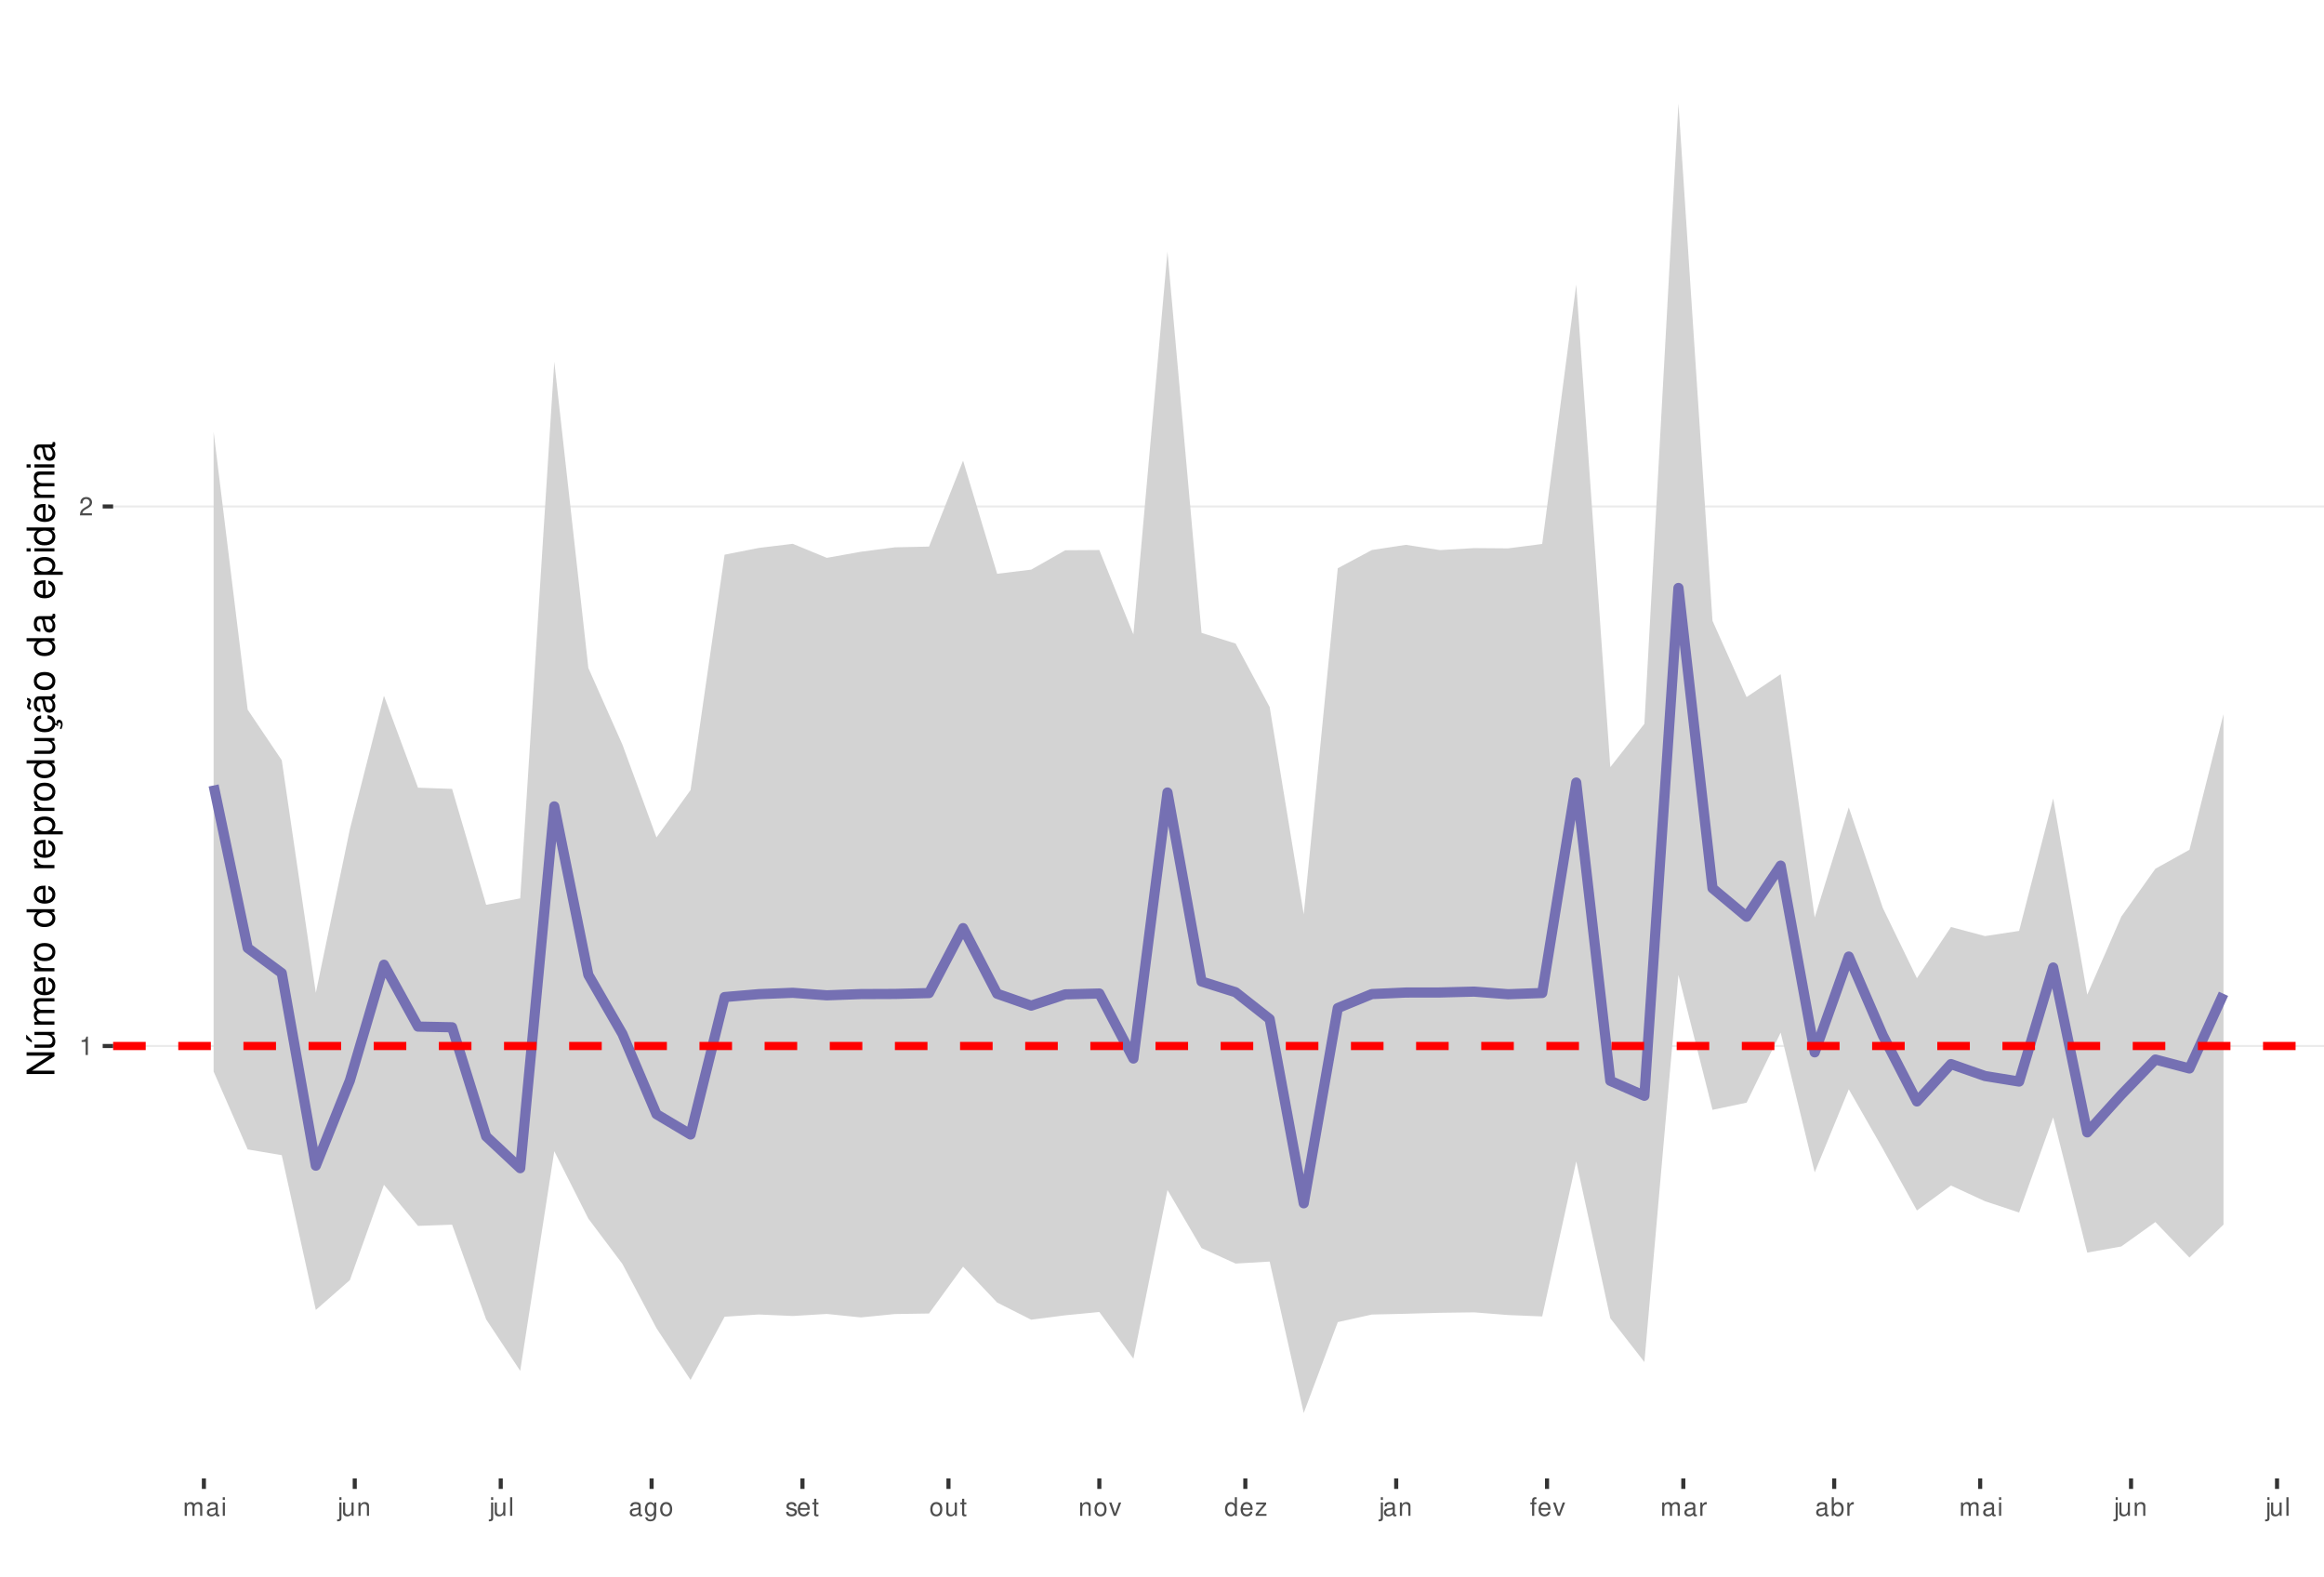
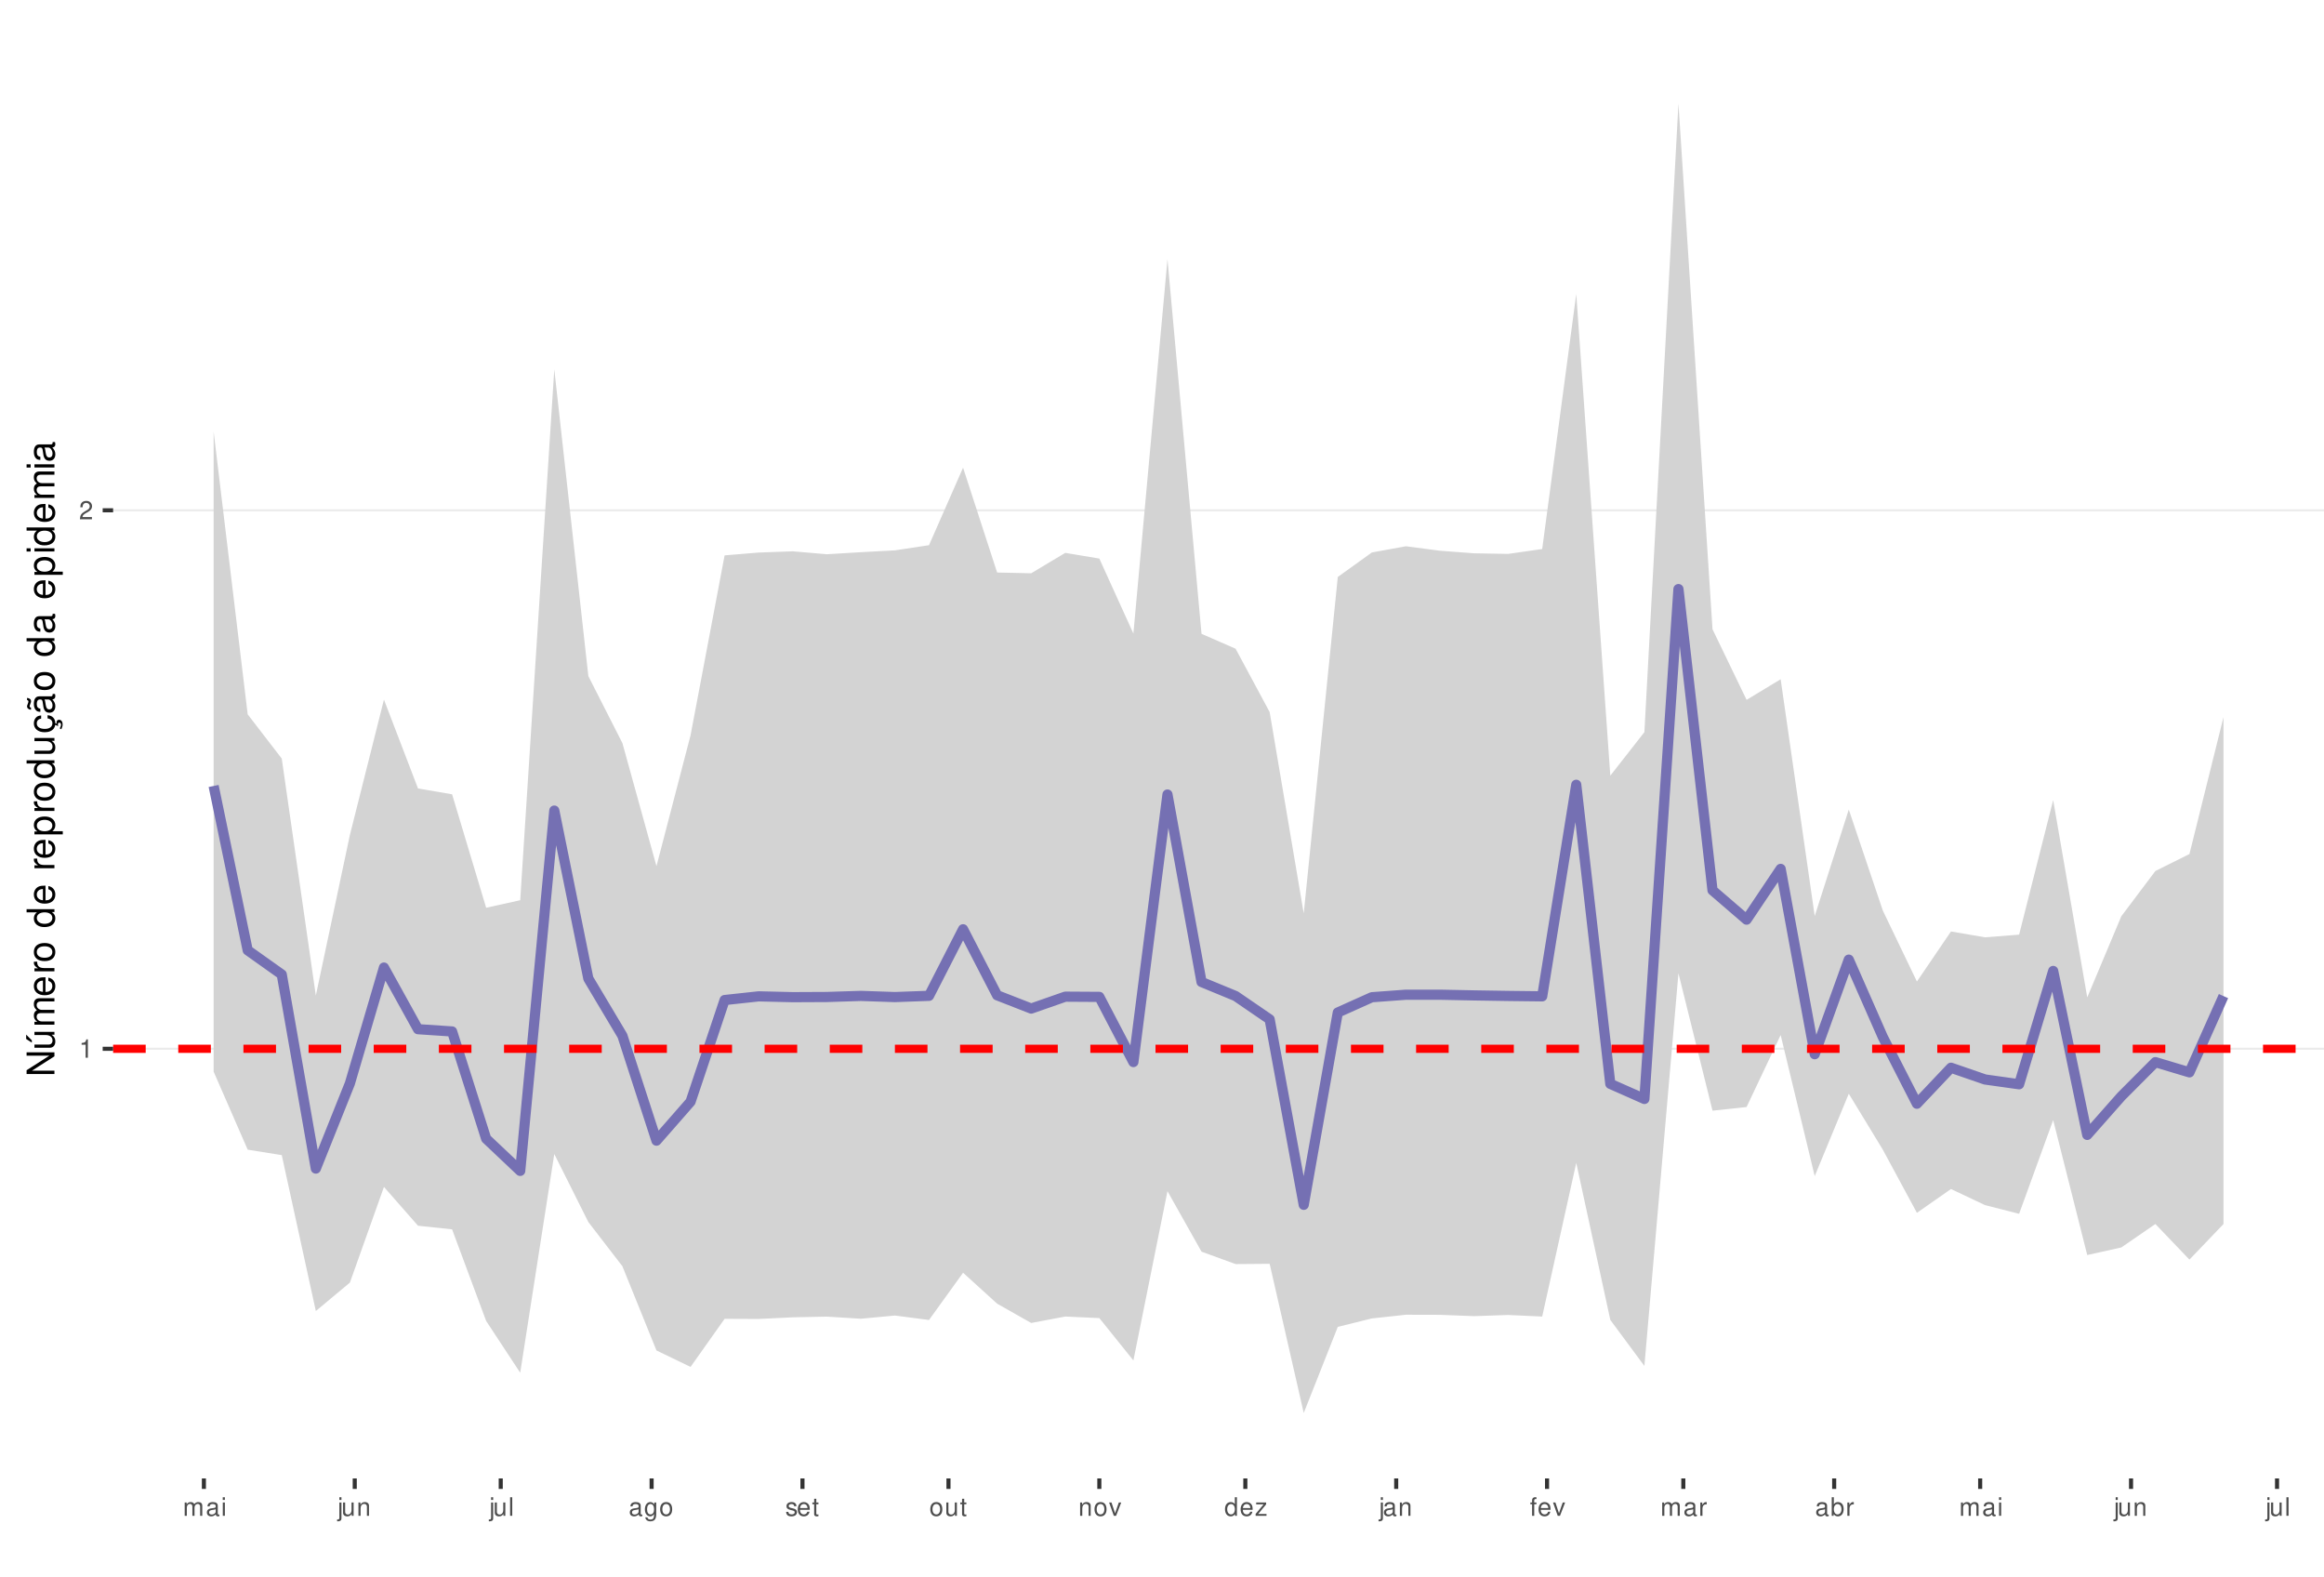
<svg xmlns="http://www.w3.org/2000/svg" xmlns:xlink="http://www.w3.org/1999/xlink" width="609pt" height="413pt" viewBox="0 0 609 413" version="1.1">
  <defs>
    <g>
      <symbol overflow="visible" id="glyph0-0">
        <path style="stroke:none;" d="" />
      </symbol>
      <symbol overflow="visible" id="glyph0-1">
        <path style="stroke:none;" d="M 1.719 -3.422 L 1.719 0 L 2.312 0 L 2.312 -4.812 L 1.922 -4.812 C 1.719 -4.078 1.578 -3.969 0.672 -3.859 L 0.672 -3.422 Z M 1.719 -3.422 " />
      </symbol>
      <symbol overflow="visible" id="glyph0-2">
        <path style="stroke:none;" d="M 3.375 -0.578 L 0.891 -0.578 C 0.938 -0.984 1.156 -1.234 1.734 -1.578 L 2.406 -1.953 C 3.062 -2.328 3.406 -2.812 3.406 -3.406 C 3.406 -3.812 3.234 -4.188 2.969 -4.438 C 2.688 -4.688 2.344 -4.812 1.891 -4.812 C 1.297 -4.812 0.844 -4.594 0.578 -4.188 C 0.422 -3.938 0.344 -3.641 0.328 -3.141 L 0.922 -3.141 C 0.938 -3.469 0.984 -3.672 1.062 -3.828 C 1.219 -4.125 1.516 -4.297 1.875 -4.297 C 2.406 -4.297 2.797 -3.906 2.797 -3.391 C 2.797 -3.016 2.578 -2.672 2.156 -2.438 L 1.547 -2.078 C 0.562 -1.516 0.281 -1.062 0.219 0 L 3.375 0 Z M 3.375 -0.578 " />
      </symbol>
      <symbol overflow="visible" id="glyph0-3">
        <path style="stroke:none;" d="M 0.469 -3.484 L 0.469 0 L 1.031 0 L 1.031 -2.188 C 1.031 -2.703 1.391 -3.109 1.844 -3.109 C 2.25 -3.109 2.484 -2.844 2.484 -2.406 L 2.484 0 L 3.047 0 L 3.047 -2.188 C 3.047 -2.703 3.422 -3.109 3.875 -3.109 C 4.266 -3.109 4.516 -2.844 4.516 -2.406 L 4.516 0 L 5.078 0 L 5.078 -2.609 C 5.078 -3.234 4.719 -3.594 4.062 -3.594 C 3.594 -3.594 3.312 -3.453 2.984 -3.062 C 2.781 -3.422 2.5 -3.594 2.047 -3.594 C 1.578 -3.594 1.266 -3.422 0.984 -3 L 0.984 -3.484 Z M 0.469 -3.484 " />
      </symbol>
      <symbol overflow="visible" id="glyph0-4">
        <path style="stroke:none;" d="M 3.562 -0.328 C 3.5 -0.312 3.469 -0.312 3.438 -0.312 C 3.25 -0.312 3.141 -0.406 3.141 -0.578 L 3.141 -2.641 C 3.141 -3.25 2.688 -3.594 1.828 -3.594 C 1.312 -3.594 0.906 -3.438 0.672 -3.188 C 0.516 -3 0.453 -2.797 0.438 -2.453 L 0.984 -2.453 C 1.031 -2.875 1.297 -3.078 1.812 -3.078 C 2.312 -3.078 2.594 -2.891 2.594 -2.562 L 2.594 -2.406 C 2.578 -2.172 2.469 -2.078 2.016 -2.031 C 1.219 -1.922 1.109 -1.891 0.891 -1.812 C 0.484 -1.641 0.281 -1.328 0.281 -0.875 C 0.281 -0.25 0.719 0.156 1.422 0.156 C 1.859 0.156 2.219 0 2.609 -0.359 C 2.656 0 2.828 0.156 3.188 0.156 C 3.297 0.156 3.375 0.141 3.562 0.094 Z M 2.594 -1.094 C 2.594 -0.906 2.531 -0.797 2.375 -0.641 C 2.141 -0.438 1.875 -0.328 1.547 -0.328 C 1.109 -0.328 0.859 -0.547 0.859 -0.891 C 0.859 -1.266 1.094 -1.438 1.703 -1.531 C 2.297 -1.609 2.406 -1.641 2.594 -1.719 Z M 2.594 -1.094 " />
      </symbol>
      <symbol overflow="visible" id="glyph0-5">
        <path style="stroke:none;" d="M 1 -3.484 L 0.453 -3.484 L 0.453 0 L 1 0 Z M 1 -4.859 L 0.438 -4.859 L 0.438 -4.156 L 1 -4.156 Z M 1 -4.859 " />
      </symbol>
      <symbol overflow="visible" id="glyph0-6">
        <path style="stroke:none;" d="M 0.469 -3.484 L 0.469 0.5 C 0.469 0.859 0.359 0.969 0.016 0.969 C -0.031 0.969 -0.047 0.969 -0.125 0.953 L -0.125 1.438 C -0.047 1.438 -0.016 1.453 0.062 1.453 C 0.688 1.453 1.016 1.203 1.016 0.719 L 1.016 -3.484 Z M 1.016 -4.859 L 0.469 -4.859 L 0.469 -4.156 L 1.016 -4.156 Z M 1.016 -4.859 " />
      </symbol>
      <symbol overflow="visible" id="glyph0-7">
        <path style="stroke:none;" d="M 3.203 0 L 3.203 -3.484 L 2.656 -3.484 L 2.656 -1.516 C 2.656 -0.797 2.281 -0.328 1.703 -0.328 C 1.266 -0.328 0.984 -0.594 0.984 -1.016 L 0.984 -3.484 L 0.438 -3.484 L 0.438 -0.797 C 0.438 -0.219 0.859 0.156 1.547 0.156 C 2.062 0.156 2.391 -0.031 2.703 -0.484 L 2.703 0 Z M 3.203 0 " />
      </symbol>
      <symbol overflow="visible" id="glyph0-8">
        <path style="stroke:none;" d="M 0.469 -3.484 L 0.469 0 L 1.031 0 L 1.031 -1.922 C 1.031 -2.641 1.391 -3.109 1.969 -3.109 C 2.406 -3.109 2.688 -2.828 2.688 -2.422 L 2.688 0 L 3.234 0 L 3.234 -2.641 C 3.234 -3.219 2.812 -3.594 2.141 -3.594 C 1.625 -3.594 1.281 -3.391 0.984 -2.906 L 0.984 -3.484 Z M 0.469 -3.484 " />
      </symbol>
      <symbol overflow="visible" id="glyph0-9">
        <path style="stroke:none;" d="M 1.016 -4.859 L 0.453 -4.859 L 0.453 0 L 1.016 0 Z M 1.016 -4.859 " />
      </symbol>
      <symbol overflow="visible" id="glyph0-10">
        <path style="stroke:none;" d="M 2.688 -3.484 L 2.688 -2.984 C 2.406 -3.406 2.109 -3.594 1.656 -3.594 C 0.812 -3.594 0.234 -2.797 0.234 -1.688 C 0.234 -1.094 0.375 -0.672 0.672 -0.312 C 0.938 -0.016 1.266 0.156 1.625 0.156 C 2.047 0.156 2.344 -0.031 2.641 -0.469 L 2.641 -0.297 C 2.641 0.641 2.375 0.984 1.688 0.984 C 1.219 0.984 0.969 0.797 0.906 0.406 L 0.344 0.406 C 0.406 1.047 0.906 1.453 1.672 1.453 C 2.188 1.453 2.609 1.281 2.828 1 C 3.109 0.672 3.203 0.25 3.203 -0.578 L 3.203 -3.484 Z M 1.719 -3.078 C 2.297 -3.078 2.641 -2.578 2.641 -1.703 C 2.641 -0.859 2.297 -0.359 1.719 -0.359 C 1.141 -0.359 0.812 -0.859 0.812 -1.719 C 0.812 -2.562 1.141 -3.078 1.719 -3.078 Z M 1.719 -3.078 " />
      </symbol>
      <symbol overflow="visible" id="glyph0-11">
        <path style="stroke:none;" d="M 1.812 -3.594 C 0.828 -3.594 0.234 -2.891 0.234 -1.719 C 0.234 -0.547 0.828 0.156 1.812 0.156 C 2.797 0.156 3.391 -0.547 3.391 -1.688 C 3.391 -2.906 2.828 -3.594 1.812 -3.594 Z M 1.812 -3.078 C 2.438 -3.078 2.812 -2.562 2.812 -1.703 C 2.812 -0.875 2.422 -0.359 1.812 -0.359 C 1.203 -0.359 0.812 -0.875 0.812 -1.719 C 0.812 -2.562 1.203 -3.078 1.812 -3.078 Z M 1.812 -3.078 " />
      </symbol>
      <symbol overflow="visible" id="glyph0-12">
        <path style="stroke:none;" d="M 2.922 -2.516 C 2.906 -3.203 2.453 -3.594 1.656 -3.594 C 0.844 -3.594 0.312 -3.172 0.312 -2.516 C 0.312 -1.984 0.594 -1.719 1.422 -1.516 L 1.938 -1.391 C 2.328 -1.297 2.469 -1.156 2.469 -0.906 C 2.469 -0.578 2.156 -0.359 1.656 -0.359 C 1.359 -0.359 1.109 -0.453 0.969 -0.594 C 0.891 -0.688 0.844 -0.797 0.812 -1.031 L 0.219 -1.031 C 0.25 -0.234 0.703 0.156 1.625 0.156 C 2.5 0.156 3.062 -0.281 3.062 -0.953 C 3.062 -1.469 2.766 -1.75 2.062 -1.922 L 1.531 -2.047 C 1.078 -2.156 0.891 -2.297 0.891 -2.547 C 0.891 -2.875 1.172 -3.078 1.625 -3.078 C 2.078 -3.078 2.312 -2.875 2.328 -2.516 Z M 2.922 -2.516 " />
      </symbol>
      <symbol overflow="visible" id="glyph0-13">
        <path style="stroke:none;" d="M 3.422 -1.562 C 3.422 -2.094 3.375 -2.406 3.281 -2.672 C 3.047 -3.234 2.516 -3.594 1.859 -3.594 C 0.891 -3.594 0.266 -2.844 0.266 -1.703 C 0.266 -0.547 0.859 0.156 1.844 0.156 C 2.656 0.156 3.203 -0.297 3.344 -1.062 L 2.781 -1.062 C 2.625 -0.594 2.312 -0.359 1.875 -0.359 C 1.516 -0.359 1.219 -0.516 1.031 -0.812 C 0.906 -1.016 0.859 -1.219 0.844 -1.562 Z M 0.859 -2.016 C 0.906 -2.656 1.297 -3.078 1.859 -3.078 C 2.422 -3.078 2.812 -2.641 2.812 -2.016 Z M 0.859 -2.016 " />
      </symbol>
      <symbol overflow="visible" id="glyph0-14">
        <path style="stroke:none;" d="M 1.688 -3.484 L 1.125 -3.484 L 1.125 -4.453 L 0.562 -4.453 L 0.562 -3.484 L 0.094 -3.484 L 0.094 -3.031 L 0.562 -3.031 L 0.562 -0.406 C 0.562 -0.047 0.812 0.156 1.234 0.156 C 1.391 0.156 1.5 0.141 1.688 0.109 L 1.688 -0.359 C 1.609 -0.344 1.531 -0.328 1.422 -0.328 C 1.188 -0.328 1.125 -0.406 1.125 -0.641 L 1.125 -3.031 L 1.688 -3.031 Z M 1.688 -3.484 " />
      </symbol>
      <symbol overflow="visible" id="glyph0-15">
        <path style="stroke:none;" d="M 1.891 0 L 3.234 -3.484 L 2.609 -3.484 L 1.625 -0.656 L 0.688 -3.484 L 0.062 -3.484 L 1.297 0 Z M 1.891 0 " />
      </symbol>
      <symbol overflow="visible" id="glyph0-16">
        <path style="stroke:none;" d="M 3.297 -4.859 L 2.75 -4.859 L 2.75 -3.047 C 2.516 -3.406 2.141 -3.594 1.672 -3.594 C 0.766 -3.594 0.172 -2.859 0.172 -1.75 C 0.172 -0.578 0.75 0.156 1.688 0.156 C 2.172 0.156 2.5 -0.031 2.797 -0.453 L 2.797 0 L 3.297 0 Z M 1.766 -3.062 C 2.359 -3.062 2.75 -2.547 2.75 -1.703 C 2.75 -0.906 2.359 -0.359 1.766 -0.359 C 1.156 -0.359 0.75 -0.906 0.75 -1.719 C 0.75 -2.531 1.156 -3.062 1.766 -3.062 Z M 1.766 -3.062 " />
      </symbol>
      <symbol overflow="visible" id="glyph0-17">
        <path style="stroke:none;" d="M 2.953 -3.484 L 0.344 -3.484 L 0.344 -3 L 2.297 -3 L 0.203 -0.5 L 0.203 0 L 3.047 0 L 3.047 -0.484 L 0.875 -0.484 L 2.953 -3 Z M 2.953 -3.484 " />
      </symbol>
      <symbol overflow="visible" id="glyph0-18">
        <path style="stroke:none;" d="M 1.719 -3.484 L 1.141 -3.484 L 1.141 -4.031 C 1.141 -4.266 1.266 -4.391 1.531 -4.391 C 1.578 -4.391 1.594 -4.391 1.719 -4.375 L 1.719 -4.844 C 1.594 -4.859 1.516 -4.875 1.406 -4.875 C 0.891 -4.875 0.578 -4.578 0.578 -4.078 L 0.578 -3.484 L 0.125 -3.484 L 0.125 -3.031 L 0.578 -3.031 L 0.578 0 L 1.141 0 L 1.141 -3.031 L 1.719 -3.031 Z M 1.719 -3.484 " />
      </symbol>
      <symbol overflow="visible" id="glyph0-19">
        <path style="stroke:none;" d="M 0.453 -3.484 L 0.453 0 L 1.016 0 L 1.016 -1.812 C 1.031 -2.656 1.375 -3.016 2.141 -3 L 2.141 -3.562 C 2.047 -3.578 1.984 -3.594 1.922 -3.594 C 1.562 -3.594 1.297 -3.375 0.969 -2.859 L 0.969 -3.484 Z M 0.453 -3.484 " />
      </symbol>
      <symbol overflow="visible" id="glyph0-20">
        <path style="stroke:none;" d="M 0.359 -4.859 L 0.359 0 L 0.859 0 L 0.859 -0.453 C 1.125 -0.047 1.484 0.156 1.969 0.156 C 2.875 0.156 3.484 -0.594 3.484 -1.75 C 3.484 -2.891 2.922 -3.594 1.984 -3.594 C 1.516 -3.594 1.172 -3.406 0.906 -3.016 L 0.906 -4.859 Z M 1.891 -3.062 C 2.5 -3.062 2.906 -2.531 2.906 -1.703 C 2.906 -0.906 2.484 -0.359 1.891 -0.359 C 1.297 -0.359 0.906 -0.906 0.906 -1.719 C 0.906 -2.531 1.297 -3.062 1.891 -3.062 Z M 1.891 -3.062 " />
      </symbol>
      <symbol overflow="visible" id="glyph1-0">
        <path style="stroke:none;" d="" />
      </symbol>
      <symbol overflow="visible" id="glyph1-1">
        <path style="stroke:none;" d="M -7.297 -6.453 L -7.297 -5.578 L -1.328 -5.578 L -7.297 -1.766 L -7.297 -0.766 L 0 -0.766 L 0 -1.641 L -5.906 -1.641 L 0 -5.406 L 0 -6.453 Z M -7.297 -6.453 " />
      </symbol>
      <symbol overflow="visible" id="glyph1-2">
        <path style="stroke:none;" d="M 0 -4.812 L -5.234 -4.812 L -5.234 -3.984 L -2.266 -3.984 C -1.203 -3.984 -0.5 -3.438 -0.5 -2.562 C -0.5 -1.906 -0.906 -1.484 -1.531 -1.484 L -5.234 -1.484 L -5.234 -0.656 L -1.203 -0.656 C -0.328 -0.656 0.234 -1.297 0.234 -2.312 C 0.234 -3.094 -0.047 -3.578 -0.734 -4.062 L 0 -4.062 Z M -7.406 -2.953 L -5.922 -2 L -5.922 -2.594 L -7.406 -4.094 Z M -7.406 -2.953 " />
      </symbol>
      <symbol overflow="visible" id="glyph1-3">
        <path style="stroke:none;" d="M -5.234 -0.703 L 0 -0.703 L 0 -1.547 L -3.297 -1.547 C -4.047 -1.547 -4.656 -2.094 -4.656 -2.766 C -4.656 -3.391 -4.281 -3.734 -3.609 -3.734 L 0 -3.734 L 0 -4.578 L -3.297 -4.578 C -4.047 -4.578 -4.656 -5.125 -4.656 -5.812 C -4.656 -6.422 -4.266 -6.781 -3.609 -6.781 L 0 -6.781 L 0 -7.625 L -3.938 -7.625 C -4.875 -7.625 -5.391 -7.078 -5.391 -6.094 C -5.391 -5.406 -5.188 -4.984 -4.594 -4.484 C -5.156 -4.188 -5.391 -3.766 -5.391 -3.078 C -5.391 -2.375 -5.125 -1.906 -4.5 -1.469 L -5.234 -1.469 Z M -5.234 -0.703 " />
      </symbol>
      <symbol overflow="visible" id="glyph1-4">
        <path style="stroke:none;" d="M -2.344 -5.125 C -3.141 -5.125 -3.625 -5.062 -4.016 -4.922 C -4.875 -4.578 -5.391 -3.781 -5.391 -2.797 C -5.391 -1.344 -4.281 -0.406 -2.547 -0.406 C -0.812 -0.406 0.234 -1.297 0.234 -2.781 C 0.234 -3.984 -0.453 -4.812 -1.594 -5.016 L -1.594 -4.188 C -0.906 -3.953 -0.547 -3.484 -0.547 -2.812 C -0.547 -2.281 -0.781 -1.828 -1.219 -1.547 C -1.516 -1.344 -1.812 -1.281 -2.344 -1.266 Z M -3.016 -1.297 C -3.984 -1.359 -4.625 -1.953 -4.625 -2.797 C -4.625 -3.641 -3.953 -4.234 -3.016 -4.234 Z M -3.016 -1.297 " />
      </symbol>
      <symbol overflow="visible" id="glyph1-5">
        <path style="stroke:none;" d="M -5.234 -0.688 L 0 -0.688 L 0 -1.531 L -2.719 -1.531 C -3.984 -1.547 -4.547 -2.062 -4.516 -3.203 L -5.359 -3.203 C -5.375 -3.062 -5.391 -2.984 -5.391 -2.891 C -5.391 -2.344 -5.062 -1.938 -4.297 -1.453 L -5.234 -1.453 Z M -5.234 -0.688 " />
      </symbol>
      <symbol overflow="visible" id="glyph1-6">
        <path style="stroke:none;" d="M -5.391 -2.719 C -5.391 -1.234 -4.344 -0.359 -2.578 -0.359 C -0.812 -0.359 0.234 -1.234 0.234 -2.734 C 0.234 -4.203 -0.812 -5.094 -2.547 -5.094 C -4.359 -5.094 -5.391 -4.234 -5.391 -2.719 Z M -4.625 -2.734 C -4.625 -3.672 -3.844 -4.234 -2.547 -4.234 C -1.312 -4.234 -0.547 -3.656 -0.547 -2.734 C -0.547 -1.797 -1.312 -1.234 -2.578 -1.234 C -3.844 -1.234 -4.625 -1.797 -4.625 -2.734 Z M -4.625 -2.734 " />
      </symbol>
      <symbol overflow="visible" id="glyph1-7">
        <path style="stroke:none;" d="" />
      </symbol>
      <symbol overflow="visible" id="glyph1-8">
        <path style="stroke:none;" d="M -7.297 -4.953 L -7.297 -4.125 L -4.578 -4.125 C -5.109 -3.766 -5.391 -3.203 -5.391 -2.516 C -5.391 -1.156 -4.297 -0.266 -2.625 -0.266 C -0.859 -0.266 0.234 -1.125 0.234 -2.547 C 0.234 -3.266 -0.047 -3.766 -0.688 -4.203 L 0 -4.203 L 0 -4.953 Z M -4.609 -2.656 C -4.609 -3.547 -3.812 -4.125 -2.562 -4.125 C -1.344 -4.125 -0.547 -3.547 -0.547 -2.656 C -0.547 -1.734 -1.359 -1.125 -2.578 -1.125 C -3.797 -1.125 -4.609 -1.734 -4.609 -2.656 Z M -4.609 -2.656 " />
      </symbol>
      <symbol overflow="visible" id="glyph1-9">
        <path style="stroke:none;" d="M 2.188 -0.547 L 2.188 -1.375 L -0.547 -1.375 C -0.016 -1.812 0.234 -2.312 0.234 -2.984 C 0.234 -4.344 -0.859 -5.234 -2.531 -5.234 C -4.297 -5.234 -5.391 -4.375 -5.391 -2.984 C -5.391 -2.266 -5.062 -1.703 -4.453 -1.312 L -5.234 -1.312 L -5.234 -0.547 Z M -4.609 -2.844 C -4.609 -3.766 -3.797 -4.359 -2.547 -4.359 C -1.359 -4.359 -0.547 -3.75 -0.547 -2.844 C -0.547 -1.953 -1.344 -1.375 -2.578 -1.375 C -3.812 -1.375 -4.609 -1.953 -4.609 -2.844 Z M -4.609 -2.844 " />
      </symbol>
      <symbol overflow="visible" id="glyph1-10">
        <path style="stroke:none;" d="M 0 -4.812 L -5.234 -4.812 L -5.234 -3.984 L -2.266 -3.984 C -1.203 -3.984 -0.5 -3.438 -0.5 -2.562 C -0.5 -1.906 -0.906 -1.484 -1.531 -1.484 L -5.234 -1.484 L -5.234 -0.656 L -1.203 -0.656 C -0.328 -0.656 0.234 -1.297 0.234 -2.312 C 0.234 -3.094 -0.047 -3.578 -0.734 -4.062 L 0 -4.062 Z M 0 -4.812 " />
      </symbol>
      <symbol overflow="visible" id="glyph1-11">
        <path style="stroke:none;" d="M 0.234 -2.641 C 0.234 -3.875 -0.547 -4.703 -1.797 -4.766 L -1.797 -3.938 C -0.953 -3.797 -0.531 -3.359 -0.531 -2.656 C -0.531 -1.734 -1.281 -1.188 -2.516 -1.188 C -3.844 -1.188 -4.625 -1.719 -4.625 -2.625 C -4.625 -3.328 -4.203 -3.766 -3.484 -3.875 L -3.484 -4.703 C -3.984 -4.672 -4.312 -4.562 -4.609 -4.359 C -5.094 -4 -5.391 -3.375 -5.391 -2.641 C -5.391 -1.219 -4.266 -0.312 -2.531 -0.312 C -1.469 -0.312 -0.625 -0.672 -0.156 -1.312 C 0.047 -1.594 0.125 -1.812 0.203 -2.25 L 0.922 -1.938 L 0.984 -2.062 C 0.938 -2.188 0.906 -2.25 0.906 -2.375 C 0.906 -2.656 1.047 -2.828 1.281 -2.828 C 1.547 -2.828 1.734 -2.594 1.734 -2.297 C 1.734 -2.031 1.672 -1.844 1.438 -1.406 L 1.406 -1.312 L 1.812 -1.094 C 2.078 -1.75 2.141 -1.953 2.141 -2.344 C 2.141 -3.109 1.781 -3.578 1.203 -3.578 C 0.781 -3.578 0.547 -3.297 0.547 -2.797 C 0.547 -2.703 0.547 -2.641 0.562 -2.516 Z M 0.234 -2.641 " />
      </symbol>
      <symbol overflow="visible" id="glyph1-12">
        <path style="stroke:none;" d="M -0.484 -5.344 C -0.469 -5.266 -0.469 -5.219 -0.469 -5.172 C -0.469 -4.875 -0.625 -4.719 -0.875 -4.719 L -3.953 -4.719 C -4.891 -4.719 -5.391 -4.047 -5.391 -2.75 C -5.391 -1.984 -5.172 -1.375 -4.781 -1.016 C -4.516 -0.766 -4.203 -0.672 -3.688 -0.656 L -3.688 -1.484 C -4.328 -1.562 -4.625 -1.938 -4.625 -2.719 C -4.625 -3.484 -4.344 -3.891 -3.844 -3.891 L -3.625 -3.891 C -3.266 -3.875 -3.125 -3.703 -3.047 -3.016 C -2.891 -1.844 -2.844 -1.656 -2.719 -1.344 C -2.453 -0.734 -2 -0.422 -1.312 -0.422 C -0.375 -0.422 0.234 -1.078 0.234 -2.141 C 0.234 -2.797 0 -3.328 -0.547 -3.922 C 0 -3.984 0.234 -4.234 0.234 -4.781 C 0.234 -4.953 0.203 -5.062 0.141 -5.344 Z M -1.656 -3.891 C -1.375 -3.891 -1.203 -3.812 -0.969 -3.562 C -0.656 -3.219 -0.5 -2.812 -0.5 -2.312 C -0.5 -1.672 -0.812 -1.297 -1.344 -1.297 C -1.891 -1.297 -2.172 -1.656 -2.297 -2.547 C -2.422 -3.438 -2.453 -3.609 -2.594 -3.891 Z M -7.172 -3.75 C -6.922 -3.672 -6.812 -3.547 -6.812 -3.375 C -6.812 -3.25 -6.875 -2.984 -6.984 -2.734 C -7.156 -2.312 -7.172 -2.25 -7.172 -2.047 C -7.172 -1.594 -6.797 -1.297 -6.141 -1.188 L -6.141 -1.766 C -6.375 -1.812 -6.5 -1.938 -6.5 -2.094 C -6.5 -2.203 -6.469 -2.344 -6.375 -2.578 C -6.156 -3.156 -6.125 -3.234 -6.125 -3.438 C -6.125 -3.922 -6.484 -4.219 -7.172 -4.312 Z M -7.172 -3.75 " />
      </symbol>
      <symbol overflow="visible" id="glyph1-13">
        <path style="stroke:none;" d="M -0.484 -5.344 C -0.469 -5.266 -0.469 -5.219 -0.469 -5.172 C -0.469 -4.875 -0.625 -4.719 -0.875 -4.719 L -3.953 -4.719 C -4.891 -4.719 -5.391 -4.047 -5.391 -2.75 C -5.391 -1.984 -5.172 -1.375 -4.781 -1.016 C -4.516 -0.766 -4.203 -0.672 -3.688 -0.656 L -3.688 -1.484 C -4.328 -1.562 -4.625 -1.938 -4.625 -2.719 C -4.625 -3.484 -4.344 -3.891 -3.844 -3.891 L -3.625 -3.891 C -3.266 -3.875 -3.125 -3.703 -3.047 -3.016 C -2.891 -1.844 -2.844 -1.656 -2.719 -1.344 C -2.453 -0.734 -2 -0.422 -1.312 -0.422 C -0.375 -0.422 0.234 -1.078 0.234 -2.141 C 0.234 -2.797 0 -3.328 -0.547 -3.922 C 0 -3.984 0.234 -4.234 0.234 -4.781 C 0.234 -4.953 0.203 -5.062 0.141 -5.344 Z M -1.656 -3.891 C -1.375 -3.891 -1.203 -3.812 -0.969 -3.562 C -0.656 -3.219 -0.5 -2.812 -0.5 -2.312 C -0.5 -1.672 -0.812 -1.297 -1.344 -1.297 C -1.891 -1.297 -2.172 -1.656 -2.297 -2.547 C -2.422 -3.438 -2.453 -3.609 -2.594 -3.891 Z M -1.656 -3.891 " />
      </symbol>
      <symbol overflow="visible" id="glyph1-14">
        <path style="stroke:none;" d="M -5.234 -1.5 L -5.234 -0.672 L 0 -0.672 L 0 -1.5 Z M -7.297 -1.5 L -7.297 -0.656 L -6.234 -0.656 L -6.234 -1.5 Z M -7.297 -1.5 " />
      </symbol>
    </g>
    <clipPath id="clip1">
      <path d="M 29.645 9.961 L 609 9.961 L 609 387.328 L 29.645 387.328 Z M 29.645 9.961 " />
    </clipPath>
    <clipPath id="clip2">
-       <path d="M 29.645 273 L 609 273 L 609 275 L 29.645 275 Z M 29.645 273 " />
+       <path d="M 29.645 274 L 609 274 L 609 276 L 29.645 276 Z M 29.645 274 " />
    </clipPath>
    <clipPath id="clip3">
-       <path d="M 29.645 132 L 609 132 L 609 133 L 29.645 133 Z M 29.645 132 " />
+       <path d="M 29.645 133 L 609 133 L 609 134 L 29.645 134 Z M 29.645 133 " />
    </clipPath>
    <clipPath id="clip4">
-       <path d="M 29.645 272 L 609 272 L 609 276 L 29.645 276 Z M 29.645 272 " />
+       <path d="M 29.645 273 L 609 273 L 609 276 L 29.645 276 Z M 29.645 273 " />
    </clipPath>
  </defs>
  <g id="surface131">
    <rect x="0" y="0" width="609" height="413" style="fill:rgb(100%,100%,100%);fill-opacity:1;stroke:none;" />
    <rect x="0" y="0" width="609" height="413" style="fill:rgb(100%,100%,100%);fill-opacity:1;stroke:none;" />
    <path style="fill:none;stroke-width:1.067;stroke-linecap:round;stroke-linejoin:round;stroke:rgb(100%,100%,100%);stroke-opacity:1;stroke-miterlimit:10;" d="M 0 413 L 609 413 L 609 0 L 0 0 Z M 0 413 " />
    <g clip-path="url(#clip1)" clip-rule="nonzero">
      <path style=" stroke:none;fill-rule:nonzero;fill:rgb(100%,100%,100%);fill-opacity:1;" d="M 29.645 387.328 L 609 387.328 L 609 9.961 L 29.645 9.961 Z M 29.645 387.328 " />
    </g>
    <g clip-path="url(#clip2)" clip-rule="nonzero">
-       <path style="fill:none;stroke-width:0.533;stroke-linecap:butt;stroke-linejoin:round;stroke:rgb(92.157%,92.157%,92.157%);stroke-opacity:1;stroke-miterlimit:10;" d="M 29.645 274.035 L 609 274.035 " />
+       <path style="fill:none;stroke-width:0.533;stroke-linecap:butt;stroke-linejoin:round;stroke:rgb(92.157%,92.157%,92.157%);stroke-opacity:1;stroke-miterlimit:10;" d="M 29.645 274.762 L 609 274.762 " />
    </g>
    <g clip-path="url(#clip3)" clip-rule="nonzero">
-       <path style="fill:none;stroke-width:0.533;stroke-linecap:butt;stroke-linejoin:round;stroke:rgb(92.157%,92.157%,92.157%);stroke-opacity:1;stroke-miterlimit:10;" d="M 29.645 132.68 L 609 132.68 " />
-     </g>
-     <path style=" stroke:none;fill-rule:nonzero;fill:rgb(82.745%,82.745%,82.745%);fill-opacity:1;" d="M 55.98 113.121 L 64.906 185.922 L 73.832 199.164 L 82.762 260.094 L 91.688 217.234 L 100.613 182.277 L 109.539 206.359 L 118.469 206.676 L 127.395 237.039 L 136.32 235.359 L 145.25 94.793 L 154.176 174.992 L 163.102 195.074 L 172.027 219.387 L 180.957 206.98 L 189.883 145.316 L 198.809 143.555 L 207.738 142.465 L 216.664 146.148 L 225.59 144.547 L 234.516 143.387 L 243.445 143.195 L 252.371 120.688 L 261.297 150.316 L 270.227 149.23 L 279.152 144.16 L 288.078 144.102 L 297.004 166.203 L 305.934 65.934 L 314.859 165.801 L 323.785 168.598 L 332.711 185.223 L 341.641 239.543 L 350.566 148.863 L 359.492 144.098 L 368.422 142.734 L 377.348 144.113 L 386.273 143.594 L 395.199 143.66 L 404.129 142.504 L 413.055 74.543 L 421.98 200.973 L 430.91 189.617 L 439.836 27.117 L 448.762 162.633 L 457.688 182.625 L 466.617 176.621 L 475.543 240.363 L 484.469 211.523 L 493.398 237.891 L 502.324 256.273 L 511.25 242.859 L 520.176 245.238 L 529.105 243.875 L 538.031 209.191 L 546.957 260.586 L 555.887 240.137 L 564.812 227.594 L 573.738 222.625 L 582.664 187.09 L 582.664 320.828 L 573.738 329.457 L 564.812 320.152 L 555.887 326.551 L 546.957 328.156 L 538.031 292.734 L 529.105 317.656 L 520.176 314.703 L 511.25 310.586 L 502.324 317.125 L 493.398 300.973 L 484.469 285.379 L 475.543 307.141 L 466.617 270.527 L 457.688 288.879 L 448.762 290.758 L 439.836 255.414 L 430.91 356.828 L 421.98 345.371 L 413.055 304.273 L 404.129 344.879 L 395.199 344.516 L 386.273 343.812 L 377.348 343.93 L 368.422 344.18 L 359.492 344.387 L 350.566 346.371 L 341.641 370.176 L 332.711 330.508 L 323.785 331.031 L 314.859 326.969 L 305.934 311.758 L 297.004 355.938 L 288.078 343.719 L 279.152 344.582 L 270.227 345.738 L 261.297 341.246 L 252.371 331.84 L 243.445 344.117 L 234.516 344.254 L 225.59 345.141 L 216.664 344.23 L 207.738 344.766 L 198.809 344.371 L 189.883 344.961 L 180.957 361.512 L 172.027 347.965 L 163.102 331.133 L 154.176 319.262 L 145.25 301.59 L 136.32 359.137 L 127.395 345.656 L 118.469 320.844 L 109.539 321.16 L 100.613 310.398 L 91.688 335.359 L 82.762 343.191 L 73.832 302.637 L 64.906 301.125 L 55.98 280.73 Z M 55.98 113.121 " />
-     <path style="fill:none;stroke-width:2.667;stroke-linecap:butt;stroke-linejoin:round;stroke:rgb(45.882%,43.922%,70.196%);stroke-opacity:1;stroke-miterlimit:10;" d="M 55.98 205.777 L 64.906 248.348 L 73.832 254.941 L 82.762 305.379 L 91.688 283.07 L 100.613 252.742 L 109.539 268.949 L 118.469 269.129 L 127.395 297.707 L 136.32 306.043 L 145.25 211.258 L 154.176 255.406 L 163.102 270.863 L 172.027 291.895 L 180.957 297.215 L 189.883 261.211 L 198.809 260.449 L 207.738 260.094 L 216.664 260.758 L 225.59 260.43 L 234.516 260.395 L 243.445 260.164 L 252.371 243.152 L 261.297 260.34 L 270.227 263.457 L 279.152 260.504 L 288.078 260.281 L 297.004 277.316 L 305.934 207.621 L 314.859 257.129 L 323.785 259.941 L 332.711 266.973 L 341.641 315.242 L 350.566 264.094 L 359.492 260.426 L 368.422 260.027 L 377.348 260.012 L 386.273 259.785 L 395.199 260.469 L 404.129 260.148 L 413.055 205.016 L 421.98 283.156 L 430.91 287.078 L 439.836 154.035 L 448.762 232.703 L 457.688 240.156 L 466.617 226.777 L 475.543 275.699 L 484.469 250.602 L 493.398 271.27 L 502.324 288.559 L 511.25 278.77 L 520.176 281.902 L 529.105 283.348 L 538.031 253.473 L 546.957 296.668 L 555.887 286.793 L 564.812 277.578 L 573.738 279.922 L 582.664 260.355 " />
+       <path style="fill:none;stroke-width:0.533;stroke-linecap:butt;stroke-linejoin:round;stroke:rgb(92.157%,92.157%,92.157%);stroke-opacity:1;stroke-miterlimit:10;" d="M 29.645 133.691 L 609 133.691 " />
+     </g>
+     <path style=" stroke:none;fill-rule:nonzero;fill:rgb(82.745%,82.745%,82.745%);fill-opacity:1;" d="M 55.98 113.066 L 64.906 187.145 L 73.832 198.734 L 82.762 260.82 L 91.688 218.746 L 100.613 183.281 L 109.539 206.566 L 118.469 208.09 L 127.395 237.816 L 136.32 235.84 L 145.25 96.75 L 154.176 177.137 L 163.102 194.684 L 172.027 226.918 L 180.957 192.648 L 189.883 145.496 L 198.809 144.758 L 207.738 144.434 L 216.664 145.203 L 225.59 144.664 L 234.516 144.184 L 243.445 142.828 L 252.371 122.527 L 261.297 149.992 L 270.227 150.184 L 279.152 144.84 L 288.078 146.336 L 297.004 165.977 L 305.934 67.906 L 314.859 166.051 L 323.785 169.953 L 332.711 186.547 L 341.641 239.301 L 350.566 151.156 L 359.492 144.738 L 368.422 143.109 L 377.348 144.285 L 386.273 144.953 L 395.199 145.113 L 404.129 143.836 L 413.055 77.016 L 421.98 203.211 L 430.91 191.805 L 439.836 27.117 L 448.762 164.855 L 457.688 183.348 L 466.617 177.953 L 475.543 239.992 L 484.469 212.086 L 493.398 238.57 L 502.324 257.145 L 511.25 244.027 L 520.176 245.559 L 529.105 244.863 L 538.031 209.605 L 546.957 261.305 L 555.887 240.043 L 564.812 228.188 L 573.738 223.742 L 582.664 187.871 L 582.664 320.676 L 573.738 329.992 L 564.812 320.668 L 555.887 326.809 L 546.957 328.797 L 538.031 293.438 L 529.105 317.996 L 520.176 315.719 L 511.25 311.5 L 502.324 317.742 L 493.398 301.211 L 484.469 286.535 L 475.543 308.117 L 466.617 271.156 L 457.688 290.016 L 448.762 290.977 L 439.836 254.977 L 430.91 357.855 L 421.98 345.793 L 413.055 304.656 L 404.129 344.91 L 395.199 344.5 L 386.273 344.805 L 377.348 344.461 L 368.422 344.438 L 359.492 345.406 L 350.566 347.617 L 341.641 370.176 L 332.711 331.094 L 323.785 331.164 L 314.859 327.914 L 305.934 312.066 L 297.004 356.414 L 288.078 345.316 L 279.152 344.91 L 270.227 346.594 L 261.297 341.539 L 252.371 333.434 L 243.445 345.809 L 234.516 344.648 L 225.59 345.484 L 216.664 344.93 L 207.738 345.113 L 198.809 345.543 L 189.883 345.504 L 180.957 358.105 L 172.027 353.797 L 163.102 331.734 L 154.176 320.156 L 145.25 302.332 L 136.32 359.633 L 127.395 346.062 L 118.469 322.066 L 109.539 321.117 L 100.613 310.953 L 91.688 336.02 L 82.762 343.465 L 73.832 302.621 L 64.906 301.191 L 55.98 280.746 Z M 55.98 113.066 " />
+     <path style="fill:none;stroke-width:2.667;stroke-linecap:butt;stroke-linejoin:round;stroke:rgb(45.882%,43.922%,70.196%);stroke-opacity:1;stroke-miterlimit:10;" d="M 55.98 205.91 L 64.906 248.953 L 73.832 255.293 L 82.762 306.145 L 91.688 283.836 L 100.613 253.484 L 109.539 269.629 L 118.469 270.223 L 127.395 298.312 L 136.32 306.75 L 145.25 212.359 L 154.176 256.371 L 163.102 271.348 L 172.027 298.832 L 180.957 288.633 L 189.883 261.992 L 198.809 261.027 L 207.738 261.238 L 216.664 261.195 L 225.59 260.91 L 234.516 261.215 L 243.445 260.887 L 252.371 243.453 L 261.297 260.742 L 270.227 264.227 L 279.152 261.109 L 288.078 261.164 L 297.004 278.238 L 305.934 208.152 L 314.859 257.262 L 323.785 260.941 L 332.711 267.051 L 341.641 315.641 L 350.566 265.262 L 359.492 261.254 L 368.422 260.598 L 377.348 260.598 L 386.273 260.777 L 395.199 260.918 L 404.129 261.023 L 413.055 205.594 L 421.98 283.953 L 430.91 287.906 L 439.836 154.328 L 448.762 233.246 L 457.688 240.93 L 466.617 227.633 L 475.543 276.184 L 484.469 251.41 L 493.398 271.699 L 502.324 289.16 L 511.25 279.727 L 520.176 282.805 L 529.105 284.059 L 538.031 254.371 L 546.957 297.32 L 555.887 287.215 L 564.812 278.262 L 573.738 280.934 L 582.664 260.957 " />
    <g clip-path="url(#clip4)" clip-rule="nonzero">
-       <path style="fill:none;stroke-width:2.134;stroke-linecap:butt;stroke-linejoin:round;stroke:rgb(100%,0%,0%);stroke-opacity:1;stroke-dasharray:8.536,8.536;stroke-miterlimit:10;" d="M 29.645 274.035 L 609 274.035 " />
-     </g>
-     <g style="fill:rgb(30.196%,30.196%,30.196%);fill-opacity:1;">
-       <use xlink:href="#glyph0-1" x="20.715" y="276.383" />
-     </g>
-     <g style="fill:rgb(30.196%,30.196%,30.196%);fill-opacity:1;">
-       <use xlink:href="#glyph0-2" x="20.715" y="135.027" />
-     </g>
-     <path style="fill:none;stroke-width:1.067;stroke-linecap:butt;stroke-linejoin:round;stroke:rgb(20%,20%,20%);stroke-opacity:1;stroke-miterlimit:10;" d="M 26.906 274.035 L 29.645 274.035 " />
-     <path style="fill:none;stroke-width:1.067;stroke-linecap:butt;stroke-linejoin:round;stroke:rgb(20%,20%,20%);stroke-opacity:1;stroke-miterlimit:10;" d="M 26.906 132.68 L 29.645 132.68 " />
+       <path style="fill:none;stroke-width:2.134;stroke-linecap:butt;stroke-linejoin:round;stroke:rgb(100%,0%,0%);stroke-opacity:1;stroke-dasharray:8.536,8.536;stroke-miterlimit:10;" d="M 29.645 274.762 L 609 274.762 " />
+     </g>
+     <g style="fill:rgb(30.196%,30.196%,30.196%);fill-opacity:1;">
+       <use xlink:href="#glyph0-1" x="20.715" y="277.109" />
+     </g>
+     <g style="fill:rgb(30.196%,30.196%,30.196%);fill-opacity:1;">
+       <use xlink:href="#glyph0-2" x="20.715" y="136.039" />
+     </g>
+     <path style="fill:none;stroke-width:1.067;stroke-linecap:butt;stroke-linejoin:round;stroke:rgb(20%,20%,20%);stroke-opacity:1;stroke-miterlimit:10;" d="M 26.906 274.762 L 29.645 274.762 " />
+     <path style="fill:none;stroke-width:1.067;stroke-linecap:butt;stroke-linejoin:round;stroke:rgb(20%,20%,20%);stroke-opacity:1;stroke-miterlimit:10;" d="M 26.906 133.691 L 29.645 133.691 " />
    <path style="fill:none;stroke-width:1.067;stroke-linecap:butt;stroke-linejoin:round;stroke:rgb(20%,20%,20%);stroke-opacity:1;stroke-miterlimit:10;" d="M 53.43 390.07 L 53.43 387.328 " />
    <path style="fill:none;stroke-width:1.067;stroke-linecap:butt;stroke-linejoin:round;stroke:rgb(20%,20%,20%);stroke-opacity:1;stroke-miterlimit:10;" d="M 92.961 390.07 L 92.961 387.328 " />
    <path style="fill:none;stroke-width:1.067;stroke-linecap:butt;stroke-linejoin:round;stroke:rgb(20%,20%,20%);stroke-opacity:1;stroke-miterlimit:10;" d="M 131.219 390.07 L 131.219 387.328 " />
    <path style="fill:none;stroke-width:1.067;stroke-linecap:butt;stroke-linejoin:round;stroke:rgb(20%,20%,20%);stroke-opacity:1;stroke-miterlimit:10;" d="M 170.754 390.07 L 170.754 387.328 " />
    <path style="fill:none;stroke-width:1.067;stroke-linecap:butt;stroke-linejoin:round;stroke:rgb(20%,20%,20%);stroke-opacity:1;stroke-miterlimit:10;" d="M 210.285 390.07 L 210.285 387.328 " />
    <path style="fill:none;stroke-width:1.067;stroke-linecap:butt;stroke-linejoin:round;stroke:rgb(20%,20%,20%);stroke-opacity:1;stroke-miterlimit:10;" d="M 248.547 390.07 L 248.547 387.328 " />
    <path style="fill:none;stroke-width:1.067;stroke-linecap:butt;stroke-linejoin:round;stroke:rgb(20%,20%,20%);stroke-opacity:1;stroke-miterlimit:10;" d="M 288.078 390.07 L 288.078 387.328 " />
    <path style="fill:none;stroke-width:1.067;stroke-linecap:butt;stroke-linejoin:round;stroke:rgb(20%,20%,20%);stroke-opacity:1;stroke-miterlimit:10;" d="M 326.336 390.07 L 326.336 387.328 " />
    <path style="fill:none;stroke-width:1.067;stroke-linecap:butt;stroke-linejoin:round;stroke:rgb(20%,20%,20%);stroke-opacity:1;stroke-miterlimit:10;" d="M 365.871 390.07 L 365.871 387.328 " />
    <path style="fill:none;stroke-width:1.067;stroke-linecap:butt;stroke-linejoin:round;stroke:rgb(20%,20%,20%);stroke-opacity:1;stroke-miterlimit:10;" d="M 405.402 390.07 L 405.402 387.328 " />
    <path style="fill:none;stroke-width:1.067;stroke-linecap:butt;stroke-linejoin:round;stroke:rgb(20%,20%,20%);stroke-opacity:1;stroke-miterlimit:10;" d="M 441.109 390.07 L 441.109 387.328 " />
    <path style="fill:none;stroke-width:1.067;stroke-linecap:butt;stroke-linejoin:round;stroke:rgb(20%,20%,20%);stroke-opacity:1;stroke-miterlimit:10;" d="M 480.645 390.07 L 480.645 387.328 " />
    <path style="fill:none;stroke-width:1.067;stroke-linecap:butt;stroke-linejoin:round;stroke:rgb(20%,20%,20%);stroke-opacity:1;stroke-miterlimit:10;" d="M 518.902 390.07 L 518.902 387.328 " />
    <path style="fill:none;stroke-width:1.067;stroke-linecap:butt;stroke-linejoin:round;stroke:rgb(20%,20%,20%);stroke-opacity:1;stroke-miterlimit:10;" d="M 558.438 390.07 L 558.438 387.328 " />
    <path style="fill:none;stroke-width:1.067;stroke-linecap:butt;stroke-linejoin:round;stroke:rgb(20%,20%,20%);stroke-opacity:1;stroke-miterlimit:10;" d="M 596.695 390.07 L 596.695 387.328 " />
    <g style="fill:rgb(30.196%,30.196%,30.196%);fill-opacity:1;">
      <use xlink:href="#glyph0-3" x="47.93" y="397.109" />
      <use xlink:href="#glyph0-4" x="53.93" y="397.109" />
      <use xlink:href="#glyph0-5" x="57.93" y="397.109" />
    </g>
    <g style="fill:rgb(30.196%,30.196%,30.196%);fill-opacity:1;">
      <use xlink:href="#glyph0-6" x="88.461" y="397.109" />
      <use xlink:href="#glyph0-7" x="89.461" y="397.109" />
      <use xlink:href="#glyph0-8" x="93.461" y="397.109" />
    </g>
    <g style="fill:rgb(30.196%,30.196%,30.196%);fill-opacity:1;">
      <use xlink:href="#glyph0-6" x="128.219" y="397.109" />
      <use xlink:href="#glyph0-7" x="129.219" y="397.109" />
      <use xlink:href="#glyph0-9" x="133.219" y="397.109" />
    </g>
    <g style="fill:rgb(30.196%,30.196%,30.196%);fill-opacity:1;">
      <use xlink:href="#glyph0-4" x="164.754" y="397.109" />
      <use xlink:href="#glyph0-10" x="168.754" y="397.109" />
      <use xlink:href="#glyph0-11" x="172.754" y="397.109" />
    </g>
    <g style="fill:rgb(30.196%,30.196%,30.196%);fill-opacity:1;">
      <use xlink:href="#glyph0-12" x="205.785" y="397.109" />
      <use xlink:href="#glyph0-13" x="208.785" y="397.109" />
      <use xlink:href="#glyph0-14" x="212.785" y="397.109" />
    </g>
    <g style="fill:rgb(30.196%,30.196%,30.196%);fill-opacity:1;">
      <use xlink:href="#glyph0-11" x="243.547" y="397.109" />
      <use xlink:href="#glyph0-7" x="247.547" y="397.109" />
      <use xlink:href="#glyph0-14" x="251.547" y="397.109" />
    </g>
    <g style="fill:rgb(30.196%,30.196%,30.196%);fill-opacity:1;">
      <use xlink:href="#glyph0-8" x="282.578" y="397.109" />
      <use xlink:href="#glyph0-11" x="286.578" y="397.109" />
      <use xlink:href="#glyph0-15" x="290.578" y="397.109" />
    </g>
    <g style="fill:rgb(30.196%,30.196%,30.196%);fill-opacity:1;">
      <use xlink:href="#glyph0-16" x="320.836" y="397.109" />
      <use xlink:href="#glyph0-13" x="324.836" y="397.109" />
      <use xlink:href="#glyph0-17" x="328.836" y="397.109" />
    </g>
    <g style="fill:rgb(30.196%,30.196%,30.196%);fill-opacity:1;">
      <use xlink:href="#glyph0-6" x="361.371" y="397.109" />
      <use xlink:href="#glyph0-4" x="362.371" y="397.109" />
      <use xlink:href="#glyph0-8" x="366.371" y="397.109" />
    </g>
    <g style="fill:rgb(30.196%,30.196%,30.196%);fill-opacity:1;">
      <use xlink:href="#glyph0-18" x="400.902" y="397.109" />
      <use xlink:href="#glyph0-13" x="402.902" y="397.109" />
      <use xlink:href="#glyph0-15" x="406.902" y="397.109" />
    </g>
    <g style="fill:rgb(30.196%,30.196%,30.196%);fill-opacity:1;">
      <use xlink:href="#glyph0-3" x="435.109" y="397.109" />
      <use xlink:href="#glyph0-4" x="441.109" y="397.109" />
      <use xlink:href="#glyph0-19" x="445.109" y="397.109" />
    </g>
    <g style="fill:rgb(30.196%,30.196%,30.196%);fill-opacity:1;">
      <use xlink:href="#glyph0-4" x="475.645" y="397.109" />
      <use xlink:href="#glyph0-20" x="479.645" y="397.109" />
      <use xlink:href="#glyph0-19" x="483.645" y="397.109" />
    </g>
    <g style="fill:rgb(30.196%,30.196%,30.196%);fill-opacity:1;">
      <use xlink:href="#glyph0-3" x="513.402" y="397.109" />
      <use xlink:href="#glyph0-4" x="519.402" y="397.109" />
      <use xlink:href="#glyph0-5" x="523.402" y="397.109" />
    </g>
    <g style="fill:rgb(30.196%,30.196%,30.196%);fill-opacity:1;">
      <use xlink:href="#glyph0-6" x="553.938" y="397.109" />
      <use xlink:href="#glyph0-7" x="554.938" y="397.109" />
      <use xlink:href="#glyph0-8" x="558.938" y="397.109" />
    </g>
    <g style="fill:rgb(30.196%,30.196%,30.196%);fill-opacity:1;">
      <use xlink:href="#glyph0-6" x="593.695" y="397.109" />
      <use xlink:href="#glyph0-7" x="594.695" y="397.109" />
      <use xlink:href="#glyph0-9" x="598.695" y="397.109" />
    </g>
    <g style="fill:rgb(0%,0%,0%);fill-opacity:1;">
      <use xlink:href="#glyph1-1" x="14.263" y="282.145" />
      <use xlink:href="#glyph1-2" x="14.263" y="275.145" />
      <use xlink:href="#glyph1-3" x="14.263" y="269.145" />
      <use xlink:href="#glyph1-4" x="14.263" y="261.145" />
      <use xlink:href="#glyph1-5" x="14.263" y="255.145" />
      <use xlink:href="#glyph1-6" x="14.263" y="252.145" />
      <use xlink:href="#glyph1-7" x="14.263" y="246.145" />
      <use xlink:href="#glyph1-8" x="14.263" y="243.145" />
      <use xlink:href="#glyph1-4" x="14.263" y="237.145" />
      <use xlink:href="#glyph1-7" x="14.263" y="231.145" />
      <use xlink:href="#glyph1-5" x="14.263" y="228.145" />
      <use xlink:href="#glyph1-4" x="14.263" y="225.145" />
      <use xlink:href="#glyph1-9" x="14.263" y="219.145" />
      <use xlink:href="#glyph1-5" x="14.263" y="213.145" />
      <use xlink:href="#glyph1-6" x="14.263" y="210.145" />
      <use xlink:href="#glyph1-8" x="14.263" y="204.145" />
      <use xlink:href="#glyph1-10" x="14.263" y="198.145" />
      <use xlink:href="#glyph1-11" x="14.263" y="192.145" />
      <use xlink:href="#glyph1-12" x="14.263" y="187.145" />
      <use xlink:href="#glyph1-6" x="14.263" y="181.145" />
      <use xlink:href="#glyph1-7" x="14.263" y="175.145" />
      <use xlink:href="#glyph1-8" x="14.263" y="172.145" />
      <use xlink:href="#glyph1-13" x="14.263" y="166.145" />
      <use xlink:href="#glyph1-7" x="14.263" y="160.145" />
      <use xlink:href="#glyph1-4" x="14.263" y="157.145" />
      <use xlink:href="#glyph1-9" x="14.263" y="151.145" />
      <use xlink:href="#glyph1-14" x="14.263" y="145.145" />
      <use xlink:href="#glyph1-8" x="14.263" y="143.145" />
      <use xlink:href="#glyph1-4" x="14.263" y="137.145" />
      <use xlink:href="#glyph1-3" x="14.263" y="131.145" />
      <use xlink:href="#glyph1-14" x="14.263" y="123.145" />
      <use xlink:href="#glyph1-13" x="14.263" y="121.145" />
    </g>
  </g>
</svg>
